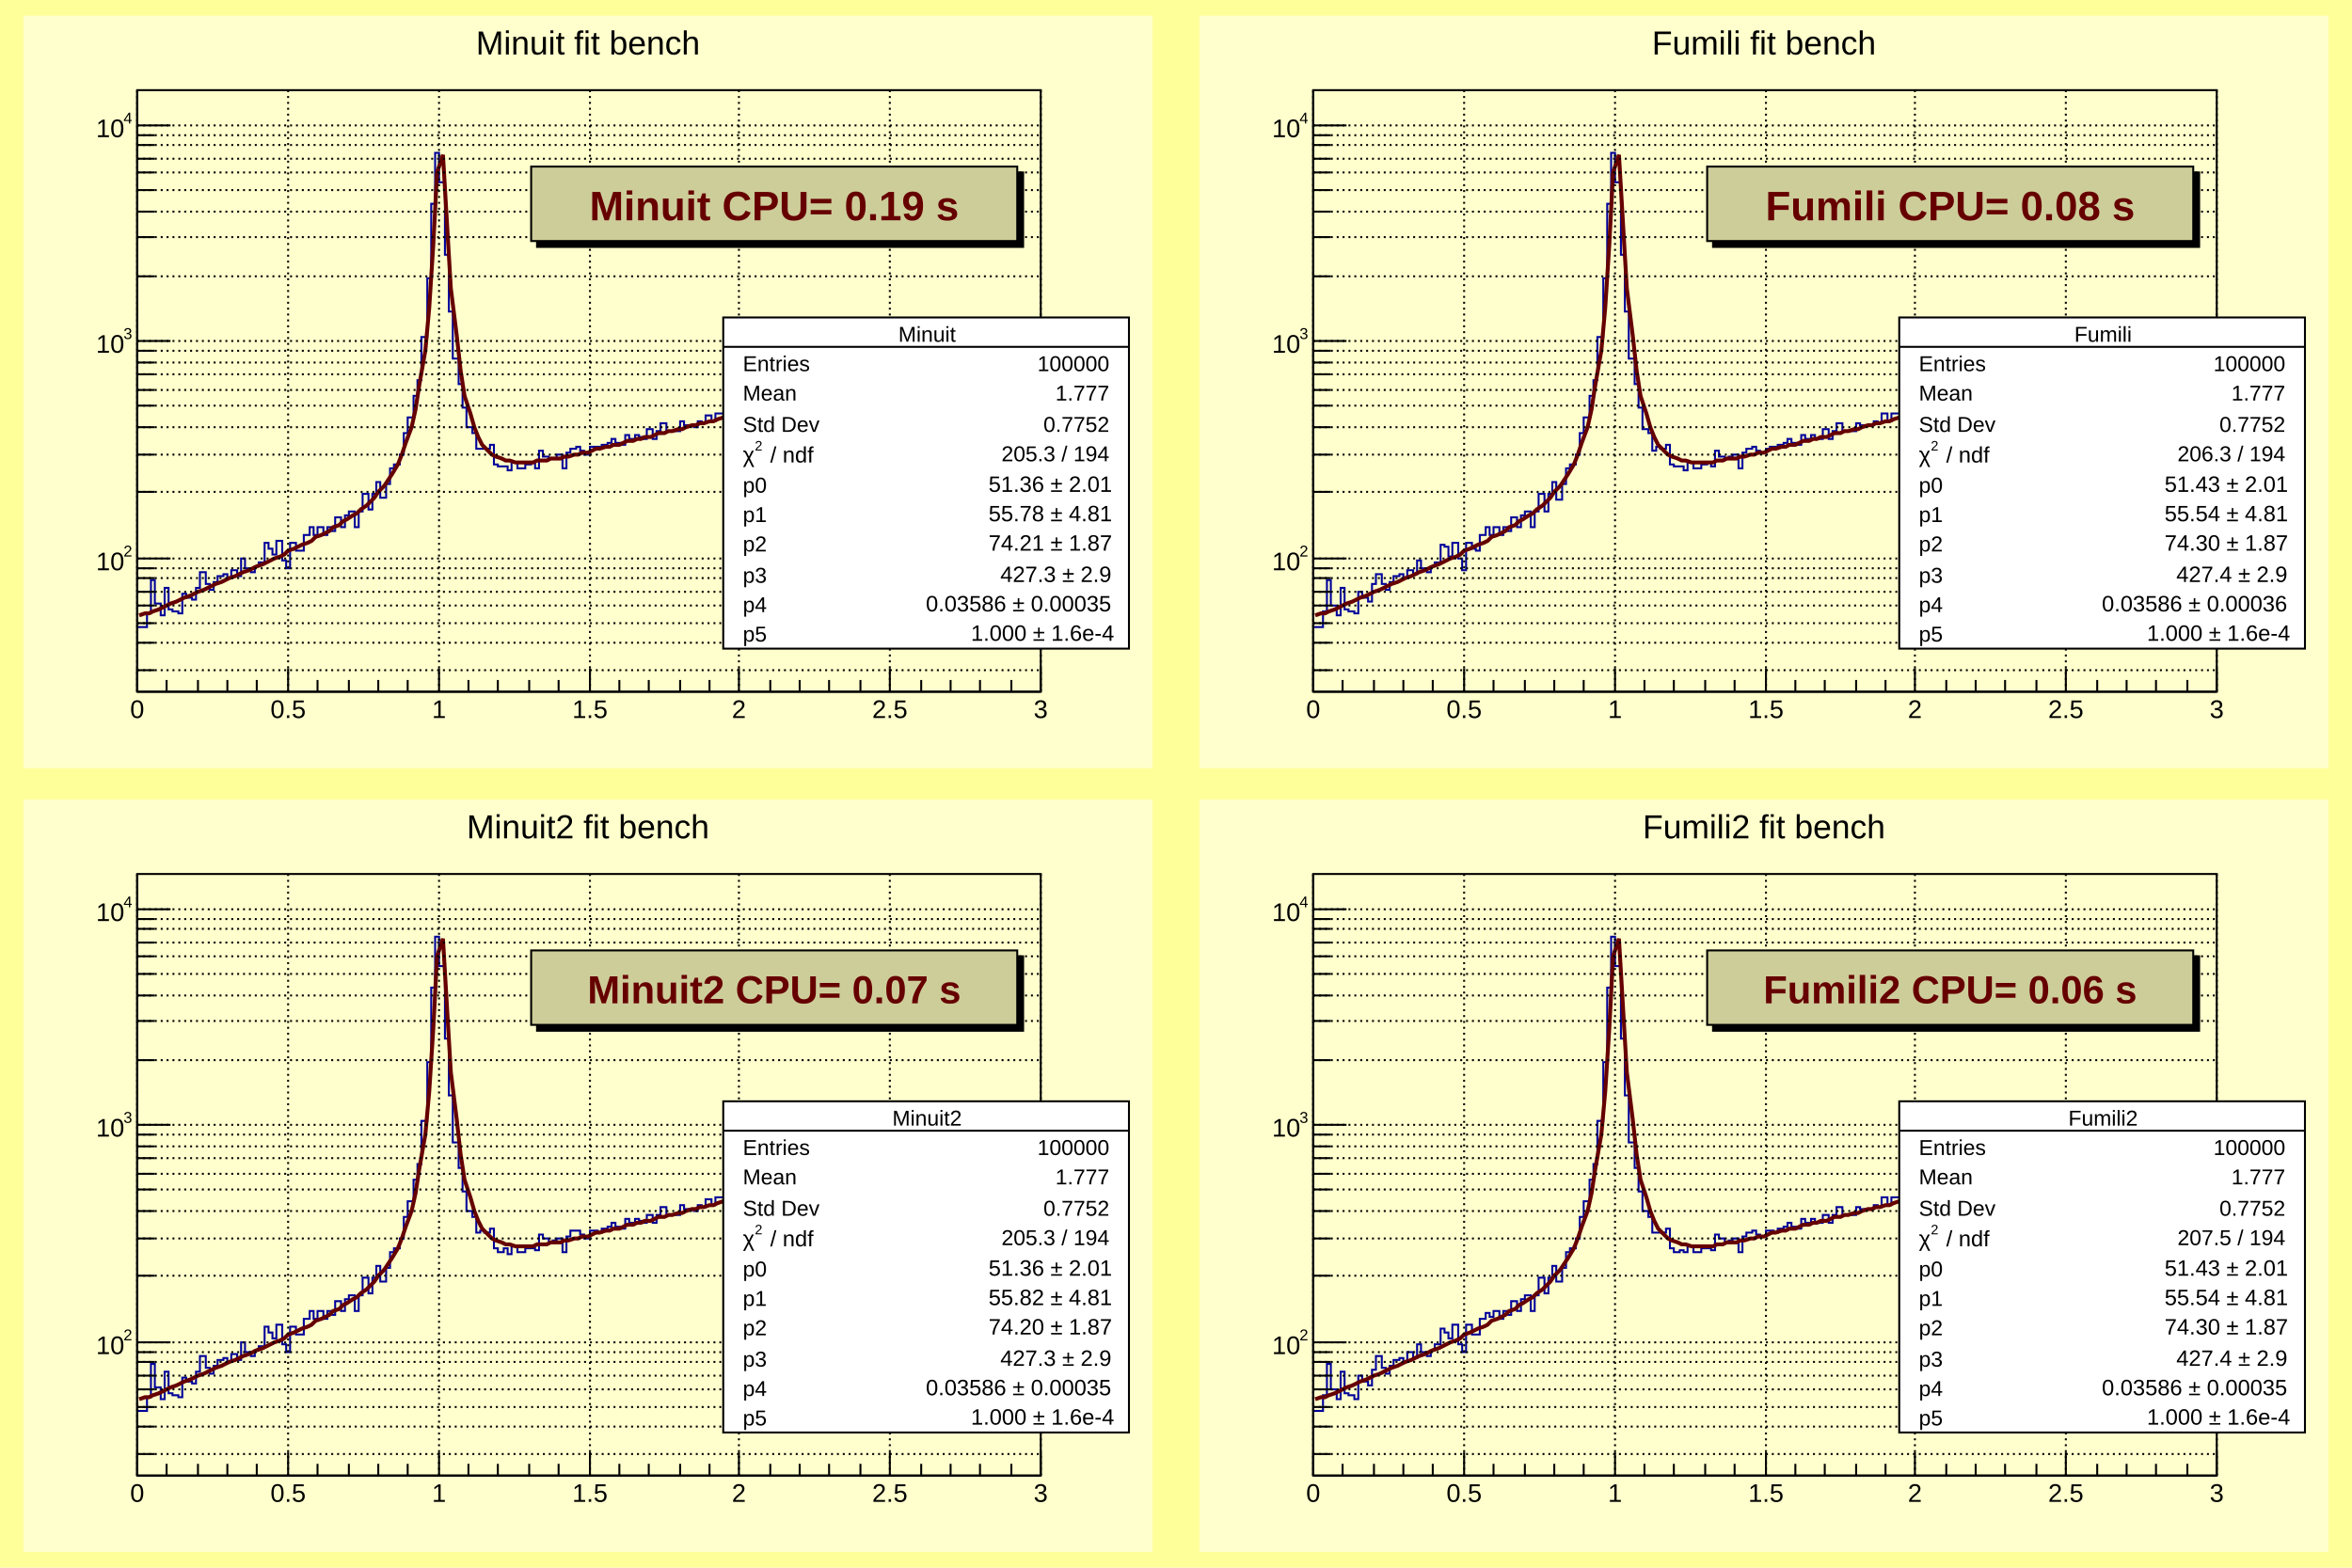
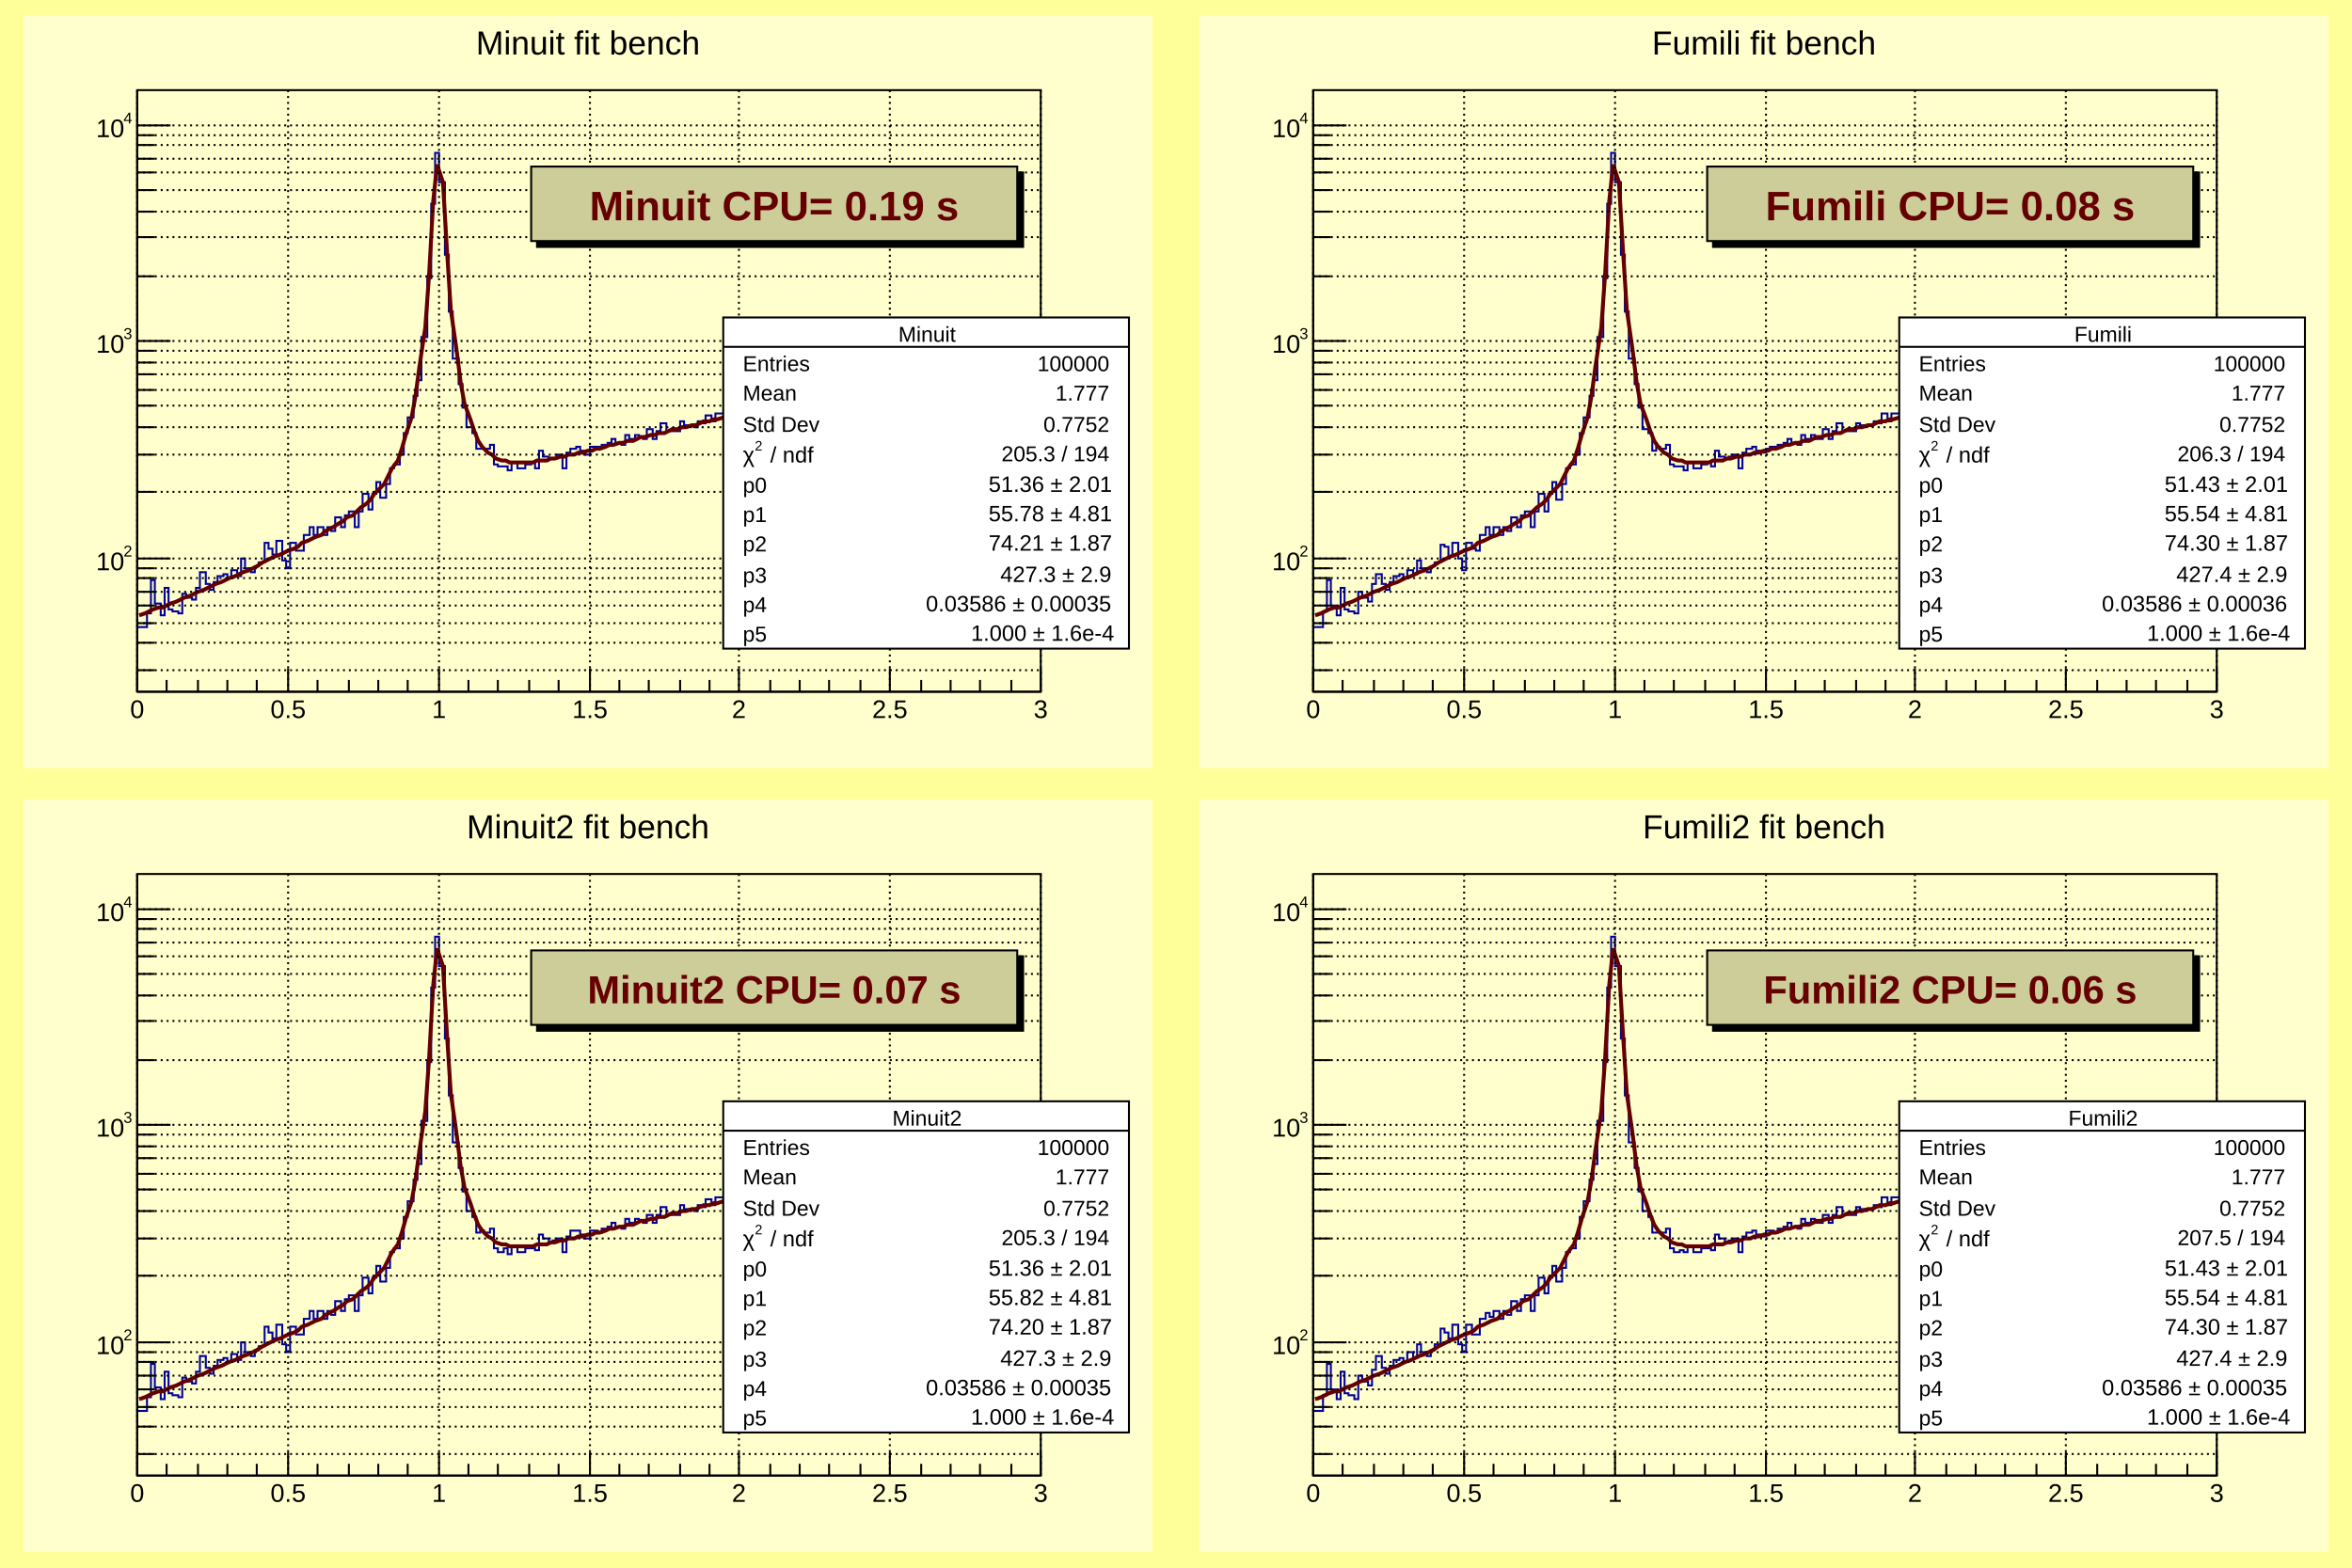
<svg xmlns="http://www.w3.org/2000/svg" viewBox="0 0 1200 800" preserveAspectRatio="none" width="1200" height="800">
  <path d="M0,0H1200V800H0Z" style="fill: #ffff9a;" />
  <g>
    <svg viewBox="0 0 576 384" preserveAspectRatio="none" x="12" y="8" width="576" height="384">
      <path d="M0,0H576V384H0Z" style="fill: #ffffcd;" />
      <g>
        <g transform="translate(58,38)">
          <path d="M0,0H461V307H0Z" style="fill: #ffffcd; stroke: black; stroke-width: 1;" />
          <svg x="0" y="0" overflow="hidden" width="461" height="307" viewBox="0 0 461 307">
            <g>
              <path d="M0,274h5v-7h2v-17h2v12h3v6h2v-14h2v11h2v1h3v1h2v-10h2v2h3v1h2v-6h2v-8h3v6h2v3h2v-4h2v-3h3v-1h2v2h2v-4h3v3h2v-9h2v5h3v2h2v-3h2v-2h3v-10h2v3h2v3h2v-7h3v10h2v4h2v-13h3v4h4v-8h3v-4h2v4h2v-4h3v4h2v-4h2v2h2v-7h3v5h2v-6h2v-2h3v8h2v-8h2v-9h3v8h2v-8h2v-6h2v8h3v-7h2v-8h2v-2h3v-5h2v-11h2v-8h3v-11h2v-8h2v-22h3v-30h2v-38h2v-26h2v15h3v37h2v29h2v24h3v13h2v12h2v10h3v3h2v8h7v-2h2v10h2v1h5v2h2v-4h3v3h4v-2h3v-1h2v3h2v-9h2v3h3v1h4v-2h3v7h2v-8h2v-2h3v-1h2v2h2v2h3v-4h6v-1h3v-1h2v-2h2v2h3v1h2v-5h2v2h3v-2h2v1h2v1h2v-5h3v5h2v-4h2v-4h3v4h7v-5h2v2h5v1h2v-3h2v1h2v-4h3v3h2v-4h5v1h2v-3h2v4h3v-1h4v-3h2v-2h3v4h2v-7h2v5h3v-5h2v2h2v1h5v-2h5v-4h2v2h4v2h3v-2h4v-3h3v-4h2v5h2v-5h3v3h2v1h2v-4h2v1h3v-1h7v4h2v-3h2v-2h3v1h4v1h3v-1h2v-4h2v1h2v-2h3v3h2v-3h2v-1h5v-2h5v-1h2v1h2v-2h5v3h2v-3h5v-1h2v1h2v-2h3v3h2v-3h5v-1h2v2h2v-3h2v1h3v-4h7v1h2" style="stroke-linejoin: miter; stroke: #00009a; stroke-width: 1; fill: none;" />
            </g>
            <g>
-               <path d="M1,268l3,-1h2l2,-1l3,-1l2,-1l2,-1l2,-1l3,-1l2,-1l2,-1l3,-1l2,-1l2,-1l3,-1l2,-1l2,-1l2,-1l3,-1l2,-1l2,-1l3,-1l2,-1l2,-1l3,-1l2,-1l2,-1l3,-1l2,-1l2,-1l2,-1l3,-1l2,-1l2,-2l3,-1l2,-1l2,-1l3,-1l2,-1l2,-2l3,-1l2,-1l2,-1l2,-2l3,-1l2,-2l2,-1l3,-2l2,-1l2,-2l3,-2l2,-2l2,-2l2,-3l3,-3l2,-3l2,-3l3,-5l2,-5l2,-6l3,-8l2,-9l2,-13l3,-17l2,-22l2,-31l2,-38l3,-9l2,34l2,34l3,24l2,18l2,13l3,9l2,7l2,5l2,4l3,3l2,2l2,1l3,1l2,1h2l3,1h2h2h3h2l2,-1h2h3l2,-1h2h3l2,-1h2l3,-1h2l2,-1h3l2,-1l2,-1h2l3,-1h2l2,-1h3l2,-1l2,-1h3l2,-1h2l2,-1h3l2,-1l2,-1h3l2,-1h2l3,-1h2l2,-1l3,-1h2l2,-1h2l3,-1h2l2,-1l3,-1h2l2,-1h3l2,-1h2l2,-1h3l2,-1h2l3,-1h2l2,-1l3,-1h2l2,-1h3l2,-1h2l2,-1h3l2,-1h2l3,-1h2l2,-1h3l2,-1h2l2,-1h3l2,-1h2h3l2,-1h2l3,-1h2l2,-1h3l2,-1h2l2,-1h3l2,-1h2h3l2,-1h2l3,-1h2l2,-1h3l2,-1h2h2l3,-1h2l2,-1h3l2,-1h2h3l2,-1h2l2,-1h3l2,-1h2h3l2,-1" style="fill: none; stroke: #660000; stroke-width: 2;" />
+               <path d="M1,268l3,-1l2,-1l2,-1l3,-1h2l2,-1l2,-1l3,-1l2,-1l2,-1l3,-1l2,-1l2,-1l3,-1l2,-1l2,-1l2,-1l3,-1l2,-1l2,-1l3,-1l2,-1l2,-1l3,-1l2,-1l2,-1l3,-2l2,-1l2,-1l2,-1l3,-1l2,-1l2,-1l3,-1l2,-1l2,-2l3,-1l2,-1l2,-1l3,-1l2,-2l2,-1l2,-1l3,-2l2,-1l2,-2l3,-1l2,-2l2,-2l3,-2l2,-2l2,-3l2,-2l3,-3l2,-4l2,-4l3,-4l2,-6l2,-7l3,-9l2,-11l2,-15l3,-20l2,-28l2,-36l2,-19l3,9l2,34l2,31l3,21l2,16l2,11l3,8l2,6l2,5l2,3l3,3l2,1l2,2l3,1h2l2,1h3h2h2h3h2l2,-1h2h3l2,-1h2l3,-1h2l2,-1h3l2,-1h2l3,-1h2l2,-1h2l3,-1l2,-1h2l3,-1h2l2,-1h3l2,-1l2,-1h2l3,-1h2l2,-1h3l2,-1l2,-1h3l2,-1h2l3,-1h2l2,-1l2,-1h3l2,-1h2l3,-1h2l2,-1h3l2,-1l2,-1h2l3,-1h2l2,-1h3l2,-1h2l3,-1h2l2,-1h3l2,-1h2l2,-1h3l2,-1h2l3,-1h2l2,-1h3l2,-1h2l2,-1h3l2,-1h2l3,-1h2l2,-1h3l2,-1h2l3,-1h2h2l2,-1h3l2,-1h2l3,-1h2l2,-1h3h2l2,-1h3l2,-1h2l2,-1h3l2,-1h2h3l2,-1h2l3,-1h2l2,-1h2h3l2,-1h2l3,-1h2" style="fill: none; stroke: #660000; stroke-width: 2;" />
            </g>
          </svg>
          <g>
            <g transform="translate(0,307)">
              <path d="M0,0h461M0,-12V0M15,-6V0M31,-6V0M46,-6V0M61,-6V0M77,-12V0M92,-6V0M108,-6V0M123,-6V0M138,-6V0M154,-12V0M169,-6V0M184,-6V0M200,-6V0M215,-6V0M231,-12V0M246,-6V0M261,-6V0M277,-6V0M292,-6V0M307,-12V0M323,-6V0M338,-6V0M353,-6V0M369,-6V0M384,-12V0M400,-6V0M415,-6V0M430,-6V0M446,-6V0M461,-12V0" style="stroke: black; stroke-width: 1;" />
              <g font-family="Arial" font-size="13" space="preserve" fill="black" text-anchor="middle">
                <text dy=".8em" transform="translate(0,3)">
         0
        </text>
                <text dy=".8em" transform="translate(77,3)">
         0.5
        </text>
                <text dy=".8em" transform="translate(154,3)">
         1
        </text>
                <text dy=".8em" transform="translate(231,3)">
         1.5
        </text>
                <text dy=".8em" transform="translate(307,3)">
         2
        </text>
                <text dy=".8em" transform="translate(384,3)">
         2.5
        </text>
                <text dy=".8em" transform="translate(461,3)">
         3
        </text>
              </g>
            </g>
            <g>
              <path d="M0,0v307M9,296H0M9,282H0M9,272H0M9,263H0M9,256H0M9,249H0M9,244H0M17,239H0M9,205H0M9,186H0M9,172H0M9,161H0M9,153H0M9,145H0M9,139H0M9,133H0M17,128H0M9,95H0M9,75H0M9,62H0M9,51H0M9,42H0M9,35H0M9,28H0M9,23H0M17,18H0" style="stroke: black; stroke-width: 1;" />
              <g font-family="Arial" font-size="13" space="preserve">
                <g transform="translate(-21,245)">
                  <text fill="black" font-size="13">
          10
         </text>
                  <text fill="black" font-size="8" transform="translate(14,-7)">
          2
         </text>
                </g>
                <g transform="translate(-21,134)">
                  <text fill="black" font-size="13">
          10
         </text>
                  <text fill="black" font-size="8" transform="translate(14,-7)">
          3
         </text>
                </g>
                <g transform="translate(-21,24)">
                  <text fill="black" font-size="13">
          10
         </text>
                  <text fill="black" font-size="8" transform="translate(14,-7)">
          4
         </text>
                </g>
              </g>
            </g>
            <path d="M0,0v307M77,0v307M154,0v307M231,0v307M307,0v307M384,0v307M461,0v307" style="stroke: black; stroke-width: 1; stroke-dasharray: 1,2;" />
            <path d="M0,296h461M0,282h461M0,272h461M0,263h461M0,256h461M0,249h461M0,244h461M0,239h461M0,205h461M0,186h461M0,172h461M0,161h461M0,153h461M0,145h461M0,139h461M0,133h461M0,128h461M0,95h461M0,75h461M0,62h461M0,51h461M0,42h461M0,35h461M0,28h461M0,23h461M0,18h461" style="stroke: black; stroke-width: 1; stroke-dasharray: 1,2;" />
          </g>
        </g>
        <g transform="translate(357,154)" font-family="Arial" font-size="11" space="preserve">
          <path d="M0,0H207V169H0Z" style="fill: white; stroke: black; stroke-width: 1;" />
          <text fill="black" text-anchor="middle" dy=".4em" transform="translate(104,8)">
      Minuit
     </text>
          <text fill="black" text-anchor="start" dy=".4em" transform="translate(10,23)">
      Entries
     </text>
          <text fill="black" text-anchor="end" dy=".4em" transform="translate(197,23)">
      100000
     </text>
          <text fill="black" text-anchor="start" dy=".4em" transform="translate(10,38)">
      Mean
     </text>
          <text fill="black" text-anchor="end" dy=".4em" transform="translate(197,38)">
      1.777
     </text>
          <text fill="black" text-anchor="start" dy=".4em" transform="translate(10,54)">
      Std Dev
     </text>
          <text fill="black" text-anchor="end" dy=".4em" transform="translate(197,54)">
      0.7752
     </text>
          <g transform="translate(10,74) scale(0.873)">
            <text fill="black" font-size="13">
       χ
      </text>
            <text fill="black" font-size="8" transform="translate(7,-7)">
       2
      </text>
            <text fill="black" font-size="13" x="16">
       / ndf
      </text>
          </g>
          <text fill="black" text-anchor="end" dy=".4em" transform="translate(197,69)">
      205.3 / 194
     </text>
          <text fill="black" text-anchor="start" dy=".4em" transform="translate(10,85)">
      p0
     </text>
          <g transform="translate(131,89) scale(0.873)">
            <text fill="black" font-size="13" x="5">
       51.36 ± 2.01
      </text>
          </g>
          <text fill="black" text-anchor="start" dy=".4em" transform="translate(10,100)">
      p1
     </text>
          <g transform="translate(131,104) scale(0.873)">
            <text fill="black" font-size="13" x="5">
       55.78 ± 4.81
      </text>
          </g>
          <text fill="black" text-anchor="start" dy=".4em" transform="translate(10,115)">
      p2
     </text>
          <g transform="translate(131,119) scale(0.873)">
            <text fill="black" font-size="13" x="5">
       74.21 ± 1.87
      </text>
          </g>
          <text fill="black" text-anchor="start" dy=".4em" transform="translate(10,131)">
      p3
     </text>
          <g transform="translate(137,135) scale(0.873)">
            <text fill="black" font-size="13" x="5">
       427.3 ± 2.9
      </text>
          </g>
          <text fill="black" text-anchor="start" dy=".4em" transform="translate(10,146)">
      p4
     </text>
          <g transform="translate(99,150) scale(0.873)">
            <text fill="black" font-size="13" x="5">
       0.03586 ± 0.00035
      </text>
          </g>
          <text fill="black" text-anchor="start" dy=".4em" transform="translate(10,161)">
      p5
     </text>
          <g transform="translate(122,165) scale(0.873)">
            <text fill="black" font-size="13" x="5">
       1.000 ± 1.6e-4
      </text>
          </g>
          <path d="M0,15h207" style="stroke: black; stroke-width: 1;" />
        </g>
        <g transform="translate(259,77)" font-family="Arial" font-size="21" space="preserve" font-weight="bold">
          <path d="M3,3v38h248v-38z" style="fill: black; stroke: black; stroke-width: 1px;" />
          <path d="M0,0H248V38H0Z" style="fill: #cdcd9a; stroke: black; stroke-width: 1;" />
          <text fill="#660000" text-anchor="middle" dy=".4em" transform="translate(124,19)">
      Minuit CPU= 0.19 s
     </text>
        </g>
        <g transform="translate(174,2)" font-family="Arial" font-size="17" space="preserve">
          <text fill="black" text-anchor="middle" dy=".4em" transform="translate(114,11)">
      Minuit fit bench
     </text>
        </g>
      </g>
    </svg>
    <svg viewBox="0 0 576 384" preserveAspectRatio="none" x="612" y="8" width="576" height="384">
      <path d="M0,0H576V384H0Z" style="fill: #ffffcd;" />
      <g>
        <g transform="translate(58,38)">
          <path d="M0,0H461V307H0Z" style="fill: #ffffcd; stroke: black; stroke-width: 1;" />
          <svg x="0" y="0" overflow="hidden" width="461" height="307" viewBox="0 0 461 307">
            <g>
              <path d="M0,274h5v-8h2v-16h2v13h3v5h2v-14h2v11h2v1h3v1h2v-11h2v3h3v2h2v-9h2v-5h3v5h2v3h2v-4h2v-3h3v-1h2v2h2v-4h3v2h2v-7h2v4h3v2h2v-3h2v-2h3v-9h2v1h2v5h2v-7h3v8h2v6h2v-14h3v3h2v1h2v-8h3v-4h2v4h2v-4h3v4h2v-4h2v2h2v-7h3v5h2v-6h2v-2h3v8h2v-8h2v-9h3v9h2v-9h2v-6h2v9h3v-8h2v-8h2v-2h3v-5h2v-11h2v-8h3v-11h2v-8h2v-22h3v-30h2v-38h2v-26h2v15h3v37h2v29h2v24h3v13h2v12h2v11h3v2h2v9h2v-2h2v1h3v-2h2v10h2v1h5v2h2v-4h3v3h4v-2h3v-1h2v2h2v-8h2v3h3v1h2v-1h2v-1h3v7h2v-8h2v-2h3v-1h2v2h2v1h3v-2h2v-1h4v-1h3v-1h2v-2h2v2h3v1h2v-5h2v2h3v-2h2v2h4v-5h3v5h2v-4h2v-4h3v4h7v-4h2v1h7v-2h2v1h2v-5h3v4h2v-4h7v-2h2v4h3v-1h2v-1h2v-2h2v-2h3v4h2v-7h2v5h3v-5h2v2h2v1h3v1h2v-3h5v-3h2v1h4v2h3v-2h4v-3h3v-4h2v5h2v-5h3v3h2v1h2v-4h2v1h3v-1h7v4h2v-2h2v-3h3v1h9v-4h2v1h2v-2h3v3h2v-4h5v1h2v-3h5v-1h2v1h2v-2h5v3h2v-3h5v-1h2v1h2v-2h3v3h2v-3h5v-2h2v3h2v-3h2v1h3v-3h2v-1h5v1h2" style="stroke-linejoin: miter; stroke: #00009a; stroke-width: 1; fill: none;" />
            </g>
            <g>
-               <path d="M1,268l3,-1h2l2,-1l3,-1l2,-1l2,-1l2,-1l3,-1l2,-1l2,-1l3,-1l2,-1l2,-1l3,-1l2,-1l2,-1l2,-1l3,-1l2,-1l2,-1l3,-1l2,-1l2,-1l3,-1l2,-1l2,-1l3,-1l2,-1l2,-1l2,-1l3,-1l2,-1l2,-2l3,-1l2,-1l2,-1l3,-1l2,-1l2,-2l3,-1l2,-1l2,-1l2,-2l3,-1l2,-2l2,-1l3,-2l2,-1l2,-2l3,-2l2,-2l2,-2l2,-3l3,-3l2,-3l2,-3l3,-5l2,-5l2,-6l3,-8l2,-9l2,-13l3,-17l2,-22l2,-31l2,-38l3,-9l2,34l2,34l3,24l2,18l2,13l3,9l2,7l2,5l2,4l3,3l2,2l2,1l3,1l2,1h2l3,1h2h2h3h2h2l2,-1h3l2,-1h2h3l2,-1h2l3,-1h2l2,-1h3l2,-1l2,-1h2l3,-1h2l2,-1h3l2,-1l2,-1h3l2,-1h2l2,-1h3l2,-1l2,-1h3l2,-1h2l3,-1h2l2,-1l3,-1h2l2,-1h2l3,-1h2l2,-1l3,-1h2l2,-1h3l2,-1h2l2,-1h3l2,-1h2l3,-1h2l2,-1h3l2,-1l2,-1h3l2,-1h2l2,-1h3l2,-1h2l3,-1h2l2,-1h3l2,-1h2l2,-1h3l2,-1h2h3l2,-1h2l3,-1h2l2,-1h3l2,-1h2l2,-1h3l2,-1h2h3l2,-1h2l3,-1h2l2,-1h3l2,-1h2h2l3,-1h2l2,-1h3l2,-1h2h3l2,-1h2l2,-1h3l2,-1h2h3l2,-1" style="fill: none; stroke: #660000; stroke-width: 2;" />
+               <path d="M1,268l3,-1l2,-1l2,-1l3,-1h2l2,-1l2,-1l3,-1l2,-1l2,-1l3,-1l2,-1l2,-1l3,-1l2,-1l2,-1l2,-1l3,-1l2,-1l2,-1l3,-1l2,-1l2,-1l3,-1l2,-1l2,-1l3,-2l2,-1l2,-1l2,-1l3,-1l2,-1l2,-1l3,-1l2,-1l2,-2l3,-1l2,-1l2,-1l3,-1l2,-2l2,-1l2,-1l3,-2l2,-1l2,-2l3,-1l2,-2l2,-2l3,-2l2,-2l2,-3l2,-2l3,-3l2,-4l2,-4l3,-4l2,-6l2,-7l3,-9l2,-11l2,-15l3,-20l2,-28l2,-36l2,-19l3,9l2,34l2,31l3,21l2,16l2,11l3,8l2,6l2,5l2,3l3,3l2,1l2,2l3,1h2l2,1h3h2h2h3h2l2,-1h2h3l2,-1h2l3,-1h2l2,-1h3l2,-1h2l3,-1h2l2,-1h2l3,-1l2,-1h2l3,-1h2l2,-1h3l2,-1l2,-1h2l3,-1h2l2,-1h3l2,-1l2,-1h3l2,-1h2l3,-1h2l2,-1l2,-1h3l2,-1h2l3,-1h2l2,-1h3l2,-1l2,-1h2l3,-1h2l2,-1h3l2,-1h2l3,-1h2l2,-1h3l2,-1h2l2,-1h3l2,-1h2l3,-1h2l2,-1h3l2,-1h2l2,-1h3l2,-1h2l3,-1h2l2,-1h3l2,-1h2l3,-1h2h2l2,-1h3l2,-1h2l3,-1h2l2,-1h3h2l2,-1h3l2,-1h2l2,-1h3l2,-1h2h3l2,-1h2l3,-1h2l2,-1h2h3l2,-1h2l3,-1h2" style="fill: none; stroke: #660000; stroke-width: 2;" />
            </g>
          </svg>
          <g>
            <g transform="translate(0,307)">
              <path d="M0,0h461M0,-12V0M15,-6V0M31,-6V0M46,-6V0M61,-6V0M77,-12V0M92,-6V0M108,-6V0M123,-6V0M138,-6V0M154,-12V0M169,-6V0M184,-6V0M200,-6V0M215,-6V0M231,-12V0M246,-6V0M261,-6V0M277,-6V0M292,-6V0M307,-12V0M323,-6V0M338,-6V0M353,-6V0M369,-6V0M384,-12V0M400,-6V0M415,-6V0M430,-6V0M446,-6V0M461,-12V0" style="stroke: black; stroke-width: 1;" />
              <g font-family="Arial" font-size="13" space="preserve" fill="black" text-anchor="middle">
                <text dy=".8em" transform="translate(0,3)">
         0
        </text>
                <text dy=".8em" transform="translate(77,3)">
         0.5
        </text>
                <text dy=".8em" transform="translate(154,3)">
         1
        </text>
                <text dy=".8em" transform="translate(231,3)">
         1.5
        </text>
                <text dy=".8em" transform="translate(307,3)">
         2
        </text>
                <text dy=".8em" transform="translate(384,3)">
         2.5
        </text>
                <text dy=".8em" transform="translate(461,3)">
         3
        </text>
              </g>
            </g>
            <g>
              <path d="M0,0v307M9,296H0M9,282H0M9,272H0M9,263H0M9,256H0M9,249H0M9,244H0M17,239H0M9,205H0M9,186H0M9,172H0M9,161H0M9,153H0M9,145H0M9,139H0M9,133H0M17,128H0M9,95H0M9,75H0M9,62H0M9,51H0M9,42H0M9,35H0M9,28H0M9,23H0M17,18H0" style="stroke: black; stroke-width: 1;" />
              <g font-family="Arial" font-size="13" space="preserve">
                <g transform="translate(-21,245)">
                  <text fill="black" font-size="13">
          10
         </text>
                  <text fill="black" font-size="8" transform="translate(14,-7)">
          2
         </text>
                </g>
                <g transform="translate(-21,134)">
                  <text fill="black" font-size="13">
          10
         </text>
                  <text fill="black" font-size="8" transform="translate(14,-7)">
          3
         </text>
                </g>
                <g transform="translate(-21,24)">
                  <text fill="black" font-size="13">
          10
         </text>
                  <text fill="black" font-size="8" transform="translate(14,-7)">
          4
         </text>
                </g>
              </g>
            </g>
            <path d="M0,0v307M77,0v307M154,0v307M231,0v307M307,0v307M384,0v307M461,0v307" style="stroke: black; stroke-width: 1; stroke-dasharray: 1,2;" />
            <path d="M0,296h461M0,282h461M0,272h461M0,263h461M0,256h461M0,249h461M0,244h461M0,239h461M0,205h461M0,186h461M0,172h461M0,161h461M0,153h461M0,145h461M0,139h461M0,133h461M0,128h461M0,95h461M0,75h461M0,62h461M0,51h461M0,42h461M0,35h461M0,28h461M0,23h461M0,18h461" style="stroke: black; stroke-width: 1; stroke-dasharray: 1,2;" />
          </g>
        </g>
        <g transform="translate(357,154)" font-family="Arial" font-size="11" space="preserve">
          <path d="M0,0H207V169H0Z" style="fill: white; stroke: black; stroke-width: 1;" />
          <text fill="black" text-anchor="middle" dy=".4em" transform="translate(104,8)">
      Fumili
     </text>
          <text fill="black" text-anchor="start" dy=".4em" transform="translate(10,23)">
      Entries
     </text>
          <text fill="black" text-anchor="end" dy=".4em" transform="translate(197,23)">
      100000
     </text>
          <text fill="black" text-anchor="start" dy=".4em" transform="translate(10,38)">
      Mean
     </text>
          <text fill="black" text-anchor="end" dy=".4em" transform="translate(197,38)">
      1.777
     </text>
          <text fill="black" text-anchor="start" dy=".4em" transform="translate(10,54)">
      Std Dev
     </text>
          <text fill="black" text-anchor="end" dy=".4em" transform="translate(197,54)">
      0.7752
     </text>
          <g transform="translate(10,74) scale(0.873)">
            <text fill="black" font-size="13">
       χ
      </text>
            <text fill="black" font-size="8" transform="translate(7,-7)">
       2
      </text>
            <text fill="black" font-size="13" x="16">
       / ndf
      </text>
          </g>
          <text fill="black" text-anchor="end" dy=".4em" transform="translate(197,69)">
      206.3 / 194
     </text>
          <text fill="black" text-anchor="start" dy=".4em" transform="translate(10,85)">
      p0
     </text>
          <g transform="translate(131,89) scale(0.873)">
            <text fill="black" font-size="13" x="5">
       51.43 ± 2.01
      </text>
          </g>
          <text fill="black" text-anchor="start" dy=".4em" transform="translate(10,100)">
      p1
     </text>
          <g transform="translate(131,104) scale(0.873)">
            <text fill="black" font-size="13" x="5">
       55.54 ± 4.81
      </text>
          </g>
          <text fill="black" text-anchor="start" dy=".4em" transform="translate(10,115)">
      p2
     </text>
          <g transform="translate(131,119) scale(0.873)">
            <text fill="black" font-size="13" x="5">
       74.30 ± 1.87
      </text>
          </g>
          <text fill="black" text-anchor="start" dy=".4em" transform="translate(10,131)">
      p3
     </text>
          <g transform="translate(137,135) scale(0.873)">
            <text fill="black" font-size="13" x="5">
       427.4 ± 2.9
      </text>
          </g>
          <text fill="black" text-anchor="start" dy=".4em" transform="translate(10,146)">
      p4
     </text>
          <g transform="translate(99,150) scale(0.873)">
            <text fill="black" font-size="13" x="5">
       0.03586 ± 0.00036
      </text>
          </g>
          <text fill="black" text-anchor="start" dy=".4em" transform="translate(10,161)">
      p5
     </text>
          <g transform="translate(122,165) scale(0.873)">
            <text fill="black" font-size="13" x="5">
       1.000 ± 1.6e-4
      </text>
          </g>
          <path d="M0,15h207" style="stroke: black; stroke-width: 1;" />
        </g>
        <g transform="translate(259,77)" font-family="Arial" font-size="21" space="preserve" font-weight="bold">
          <path d="M3,3v38h248v-38z" style="fill: black; stroke: black; stroke-width: 1px;" />
          <path d="M0,0H248V38H0Z" style="fill: #cdcd9a; stroke: black; stroke-width: 1;" />
          <text fill="#660000" text-anchor="middle" dy=".4em" transform="translate(124,19)">
      Fumili CPU= 0.08 s
     </text>
        </g>
        <g transform="translate(174,2)" font-family="Arial" font-size="17" space="preserve">
          <text fill="black" text-anchor="middle" dy=".4em" transform="translate(114,11)">
      Fumili fit bench
     </text>
        </g>
      </g>
    </svg>
    <svg viewBox="0 0 576 384" preserveAspectRatio="none" x="12" y="408" width="576" height="384">
      <path d="M0,0H576V384H0Z" style="fill: #ffffcd;" />
      <g>
        <g transform="translate(58,38)">
          <path d="M0,0H461V307H0Z" style="fill: #ffffcd; stroke: black; stroke-width: 1;" />
          <svg x="0" y="0" overflow="hidden" width="461" height="307" viewBox="0 0 461 307">
            <g>
              <path d="M0,274h5v-7h2v-17h2v12h3v6h2v-14h2v11h2v1h3v1h2v-10h2v2h3v1h2v-6h2v-8h3v6h2v3h2v-4h2v-3h3v-1h2v2h2v-4h3v3h2v-9h2v5h3v2h2v-3h2v-2h3v-10h2v3h2v3h2v-7h3v10h2v4h2v-13h3v4h4v-8h3v-4h2v4h2v-4h3v4h2v-4h2v2h2v-7h3v5h2v-6h2v-2h3v8h2v-8h2v-9h3v8h2v-8h2v-6h2v8h3v-7h2v-8h2v-2h3v-5h2v-11h2v-8h3v-11h2v-8h2v-22h3v-30h2v-38h2v-26h2v15h3v37h2v29h2v24h3v13h2v12h2v10h3v3h2v8h2v-1h2v1h3v-2h2v10h2v2h3v-2h2v3h2v-4h3v3h4v-2h5v1h2v-8h2v2h3v2h2v-1h2v-1h3v7h2v-8h2v-3h5v2h2v2h3v-4h4v1h2v-2h3v-1h2v-2h2v2h3v1h2v-5h2v2h3v-2h2v1h2v1h2v-4h3v4h2v-4h2v-4h3v4h7v-5h2v2h5v1h2v-3h2v1h2v-4h3v3h2v-4h7v-2h2v4h3v-2h2v1h2v-3h2v-2h3v4h2v-7h2v5h3v-5h2v2h2v1h5v-2h5v-4h2v2h4v2h3v-2h4v-3h3v-4h2v5h2v-5h3v3h2v1h2v-4h2v1h3v-1h7v5h2v-4h2v-2h3v1h4v1h3v-1h2v-4h2v1h2v-2h3v3h2v-3h2v-1h5v-2h5v-1h2v1h2v-2h5v3h2v-3h5v-1h2v1h2v-2h3v3h2v-3h5v-1h2v2h2v-3h2v1h3v-4h7v1h2" style="stroke-linejoin: miter; stroke: #00009a; stroke-width: 1; fill: none;" />
            </g>
            <g>
-               <path d="M1,268l3,-1h2l2,-1l3,-1l2,-1l2,-1l2,-1l3,-1l2,-1l2,-1l3,-1l2,-1l2,-1l3,-1l2,-1l2,-1l2,-1l3,-1l2,-1l2,-1l3,-1l2,-1l2,-1l3,-1l2,-1l2,-1l3,-1l2,-1l2,-1l2,-1l3,-1l2,-1l2,-2l3,-1l2,-1l2,-1l3,-1l2,-1l2,-2l3,-1l2,-1l2,-1l2,-2l3,-1l2,-2l2,-1l3,-2l2,-1l2,-2l3,-2l2,-2l2,-2l2,-3l3,-3l2,-3l2,-3l3,-5l2,-5l2,-6l3,-8l2,-9l2,-13l3,-17l2,-22l2,-31l2,-38l3,-9l2,34l2,34l3,24l2,18l2,13l3,9l2,7l2,5l2,4l3,3l2,2l2,1l3,1l2,1h2l3,1h2h2h3h2l2,-1h2h3l2,-1h2h3l2,-1h2l3,-1h2l2,-1h3l2,-1l2,-1h2l3,-1h2l2,-1h3l2,-1l2,-1h3l2,-1h2l2,-1h3l2,-1l2,-1h3l2,-1h2l3,-1h2l2,-1l3,-1h2l2,-1h2l3,-1h2l2,-1l3,-1h2l2,-1h3l2,-1h2l2,-1h3l2,-1h2l3,-1h2l2,-1l3,-1h2l2,-1h3l2,-1h2l2,-1h3l2,-1h2l3,-1h2l2,-1h3l2,-1h2l2,-1h3l2,-1h2h3l2,-1h2l3,-1h2l2,-1h3l2,-1h2l2,-1h3l2,-1h2h3l2,-1h2l3,-1h2l2,-1h3l2,-1h2h2l3,-1h2l2,-1h3l2,-1h2h3l2,-1h2l2,-1h3l2,-1h2h3l2,-1" style="fill: none; stroke: #660000; stroke-width: 2;" />
+               <path d="M1,268l3,-1l2,-1l2,-1l3,-1h2l2,-1l2,-1l3,-1l2,-1l2,-1l3,-1l2,-1l2,-1l3,-1l2,-1l2,-1l2,-1l3,-1l2,-1l2,-1l3,-1l2,-1l2,-1l3,-1l2,-1l2,-1l3,-2l2,-1l2,-1l2,-1l3,-1l2,-1l2,-1l3,-1l2,-1l2,-2l3,-1l2,-1l2,-1l3,-1l2,-2l2,-1l2,-1l3,-2l2,-1l2,-2l3,-1l2,-2l2,-2l3,-2l2,-2l2,-3l2,-2l3,-3l2,-4l2,-4l3,-4l2,-6l2,-7l3,-9l2,-11l2,-15l3,-20l2,-28l2,-36l2,-19l3,9l2,34l2,31l3,21l2,16l2,11l3,8l2,6l2,5l2,3l3,3l2,1l2,2l3,1h2l2,1h3h2h2h3h2l2,-1h2h3l2,-1h2l3,-1h2l2,-1h3l2,-1h2l3,-1h2l2,-1h2l3,-1l2,-1h2l3,-1h2l2,-1h3l2,-1l2,-1h2l3,-1h2l2,-1h3l2,-1l2,-1h3l2,-1h2l3,-1h2l2,-1l2,-1h3l2,-1h2l3,-1h2l2,-1h3l2,-1l2,-1h2l3,-1h2l2,-1h3l2,-1h2l3,-1h2l2,-1h3l2,-1h2l2,-1h3l2,-1h2l3,-1h2l2,-1h3l2,-1h2l2,-1h3l2,-1h2l3,-1h2l2,-1h3l2,-1h2l3,-1h2h2l2,-1h3l2,-1h2l3,-1h2l2,-1h3h2l2,-1h3l2,-1h2l2,-1h3l2,-1h2h3l2,-1h2l3,-1h2l2,-1h2h3l2,-1h2l3,-1h2" style="fill: none; stroke: #660000; stroke-width: 2;" />
            </g>
          </svg>
          <g>
            <g transform="translate(0,307)">
              <path d="M0,0h461M0,-12V0M15,-6V0M31,-6V0M46,-6V0M61,-6V0M77,-12V0M92,-6V0M108,-6V0M123,-6V0M138,-6V0M154,-12V0M169,-6V0M184,-6V0M200,-6V0M215,-6V0M231,-12V0M246,-6V0M261,-6V0M277,-6V0M292,-6V0M307,-12V0M323,-6V0M338,-6V0M353,-6V0M369,-6V0M384,-12V0M400,-6V0M415,-6V0M430,-6V0M446,-6V0M461,-12V0" style="stroke: black; stroke-width: 1;" />
              <g font-family="Arial" font-size="13" space="preserve" fill="black" text-anchor="middle">
                <text dy=".8em" transform="translate(0,3)">
         0
        </text>
                <text dy=".8em" transform="translate(77,3)">
         0.5
        </text>
                <text dy=".8em" transform="translate(154,3)">
         1
        </text>
                <text dy=".8em" transform="translate(231,3)">
         1.5
        </text>
                <text dy=".8em" transform="translate(307,3)">
         2
        </text>
                <text dy=".8em" transform="translate(384,3)">
         2.5
        </text>
                <text dy=".8em" transform="translate(461,3)">
         3
        </text>
              </g>
            </g>
            <g>
              <path d="M0,0v307M9,296H0M9,282H0M9,272H0M9,263H0M9,256H0M9,249H0M9,244H0M17,239H0M9,205H0M9,186H0M9,172H0M9,161H0M9,153H0M9,145H0M9,139H0M9,133H0M17,128H0M9,95H0M9,75H0M9,62H0M9,51H0M9,42H0M9,35H0M9,28H0M9,23H0M17,18H0" style="stroke: black; stroke-width: 1;" />
              <g font-family="Arial" font-size="13" space="preserve">
                <g transform="translate(-21,245)">
                  <text fill="black" font-size="13">
          10
         </text>
                  <text fill="black" font-size="8" transform="translate(14,-7)">
          2
         </text>
                </g>
                <g transform="translate(-21,134)">
                  <text fill="black" font-size="13">
          10
         </text>
                  <text fill="black" font-size="8" transform="translate(14,-7)">
          3
         </text>
                </g>
                <g transform="translate(-21,24)">
                  <text fill="black" font-size="13">
          10
         </text>
                  <text fill="black" font-size="8" transform="translate(14,-7)">
          4
         </text>
                </g>
              </g>
            </g>
            <path d="M0,0v307M77,0v307M154,0v307M231,0v307M307,0v307M384,0v307M461,0v307" style="stroke: black; stroke-width: 1; stroke-dasharray: 1,2;" />
            <path d="M0,296h461M0,282h461M0,272h461M0,263h461M0,256h461M0,249h461M0,244h461M0,239h461M0,205h461M0,186h461M0,172h461M0,161h461M0,153h461M0,145h461M0,139h461M0,133h461M0,128h461M0,95h461M0,75h461M0,62h461M0,51h461M0,42h461M0,35h461M0,28h461M0,23h461M0,18h461" style="stroke: black; stroke-width: 1; stroke-dasharray: 1,2;" />
          </g>
        </g>
        <g transform="translate(357,154)" font-family="Arial" font-size="11" space="preserve">
          <path d="M0,0H207V169H0Z" style="fill: white; stroke: black; stroke-width: 1;" />
          <text fill="black" text-anchor="middle" dy=".4em" transform="translate(104,8)">
      Minuit2
     </text>
          <text fill="black" text-anchor="start" dy=".4em" transform="translate(10,23)">
      Entries
     </text>
          <text fill="black" text-anchor="end" dy=".4em" transform="translate(197,23)">
      100000
     </text>
          <text fill="black" text-anchor="start" dy=".4em" transform="translate(10,38)">
      Mean
     </text>
          <text fill="black" text-anchor="end" dy=".4em" transform="translate(197,38)">
      1.777
     </text>
          <text fill="black" text-anchor="start" dy=".4em" transform="translate(10,54)">
      Std Dev
     </text>
          <text fill="black" text-anchor="end" dy=".4em" transform="translate(197,54)">
      0.7752
     </text>
          <g transform="translate(10,74) scale(0.873)">
            <text fill="black" font-size="13">
       χ
      </text>
            <text fill="black" font-size="8" transform="translate(7,-7)">
       2
      </text>
            <text fill="black" font-size="13" x="16">
       / ndf
      </text>
          </g>
          <text fill="black" text-anchor="end" dy=".4em" transform="translate(197,69)">
      205.3 / 194
     </text>
          <text fill="black" text-anchor="start" dy=".4em" transform="translate(10,85)">
      p0
     </text>
          <g transform="translate(131,89) scale(0.873)">
            <text fill="black" font-size="13" x="5">
       51.36 ± 2.01
      </text>
          </g>
          <text fill="black" text-anchor="start" dy=".4em" transform="translate(10,100)">
      p1
     </text>
          <g transform="translate(131,104) scale(0.873)">
            <text fill="black" font-size="13" x="5">
       55.82 ± 4.81
      </text>
          </g>
          <text fill="black" text-anchor="start" dy=".4em" transform="translate(10,115)">
      p2
     </text>
          <g transform="translate(131,119) scale(0.873)">
            <text fill="black" font-size="13" x="5">
       74.20 ± 1.87
      </text>
          </g>
          <text fill="black" text-anchor="start" dy=".4em" transform="translate(10,131)">
      p3
     </text>
          <g transform="translate(137,135) scale(0.873)">
            <text fill="black" font-size="13" x="5">
       427.3 ± 2.9
      </text>
          </g>
          <text fill="black" text-anchor="start" dy=".4em" transform="translate(10,146)">
      p4
     </text>
          <g transform="translate(99,150) scale(0.873)">
            <text fill="black" font-size="13" x="5">
       0.03586 ± 0.00035
      </text>
          </g>
          <text fill="black" text-anchor="start" dy=".4em" transform="translate(10,161)">
      p5
     </text>
          <g transform="translate(122,165) scale(0.873)">
            <text fill="black" font-size="13" x="5">
       1.000 ± 1.6e-4
      </text>
          </g>
          <path d="M0,15h207" style="stroke: black; stroke-width: 1;" />
        </g>
        <g transform="translate(259,77)" font-family="Arial" font-size="20" space="preserve" font-weight="bold">
          <path d="M3,3v38h248v-38z" style="fill: black; stroke: black; stroke-width: 1px;" />
          <path d="M0,0H248V38H0Z" style="fill: #cdcd9a; stroke: black; stroke-width: 1;" />
          <text fill="#660000" text-anchor="middle" dy=".4em" transform="translate(124,19)">
      Minuit2 CPU= 0.07 s
     </text>
        </g>
        <g transform="translate(166,2)" font-family="Arial" font-size="17" space="preserve">
          <text fill="black" text-anchor="middle" dy=".4em" transform="translate(122,11)">
      Minuit2 fit bench
     </text>
        </g>
      </g>
    </svg>
    <svg viewBox="0 0 576 384" preserveAspectRatio="none" x="612" y="408" width="576" height="384">
      <path d="M0,0H576V384H0Z" style="fill: #ffffcd;" />
      <g>
        <g transform="translate(58,38)">
          <path d="M0,0H461V307H0Z" style="fill: #ffffcd; stroke: black; stroke-width: 1;" />
          <svg x="0" y="0" overflow="hidden" width="461" height="307" viewBox="0 0 461 307">
            <g>
              <path d="M0,274h5v-8h2v-16h2v13h3v5h2v-14h2v11h2v1h3v2h2v-12h2v3h3v2h2v-8h2v-7h3v6h2v3h2v-4h2v-3h3v-1h2v2h2v-5h3v3h2v-7h2v4h3v2h2v-3h2v-3h3v-8h2v2h2v3h2v-7h3v10h2v4h2v-14h3v5h4v-8h3v-3h2v2h2v-3h3v4h2v-4h2v2h2v-7h3v5h2v-6h2v-2h3v8h2v-8h2v-9h3v8h2v-8h2v-6h2v8h3v-7h2v-8h2v-2h3v-5h2v-11h2v-8h3v-11h2v-8h2v-22h3v-30h2v-38h2v-26h2v15h3v37h2v29h2v24h3v13h2v12h2v10h3v3h2v8h7v-2h2v10h2v2h3v-1h2v1h2v-3h3v3h4v-2h5v1h2v-8h2v2h3v2h2v-1h2v-1h3v7h2v-8h2v-2h3v-1h2v2h2v1h3v-3h4v1h2v-2h3v-1h2v-2h2v2h3v1h2v-5h2v2h3v-2h2v2h4v-4h3v4h2v-4h2v-4h3v4h7v-4h2v1h7v-2h2v1h2v-5h3v4h2v-4h7v-2h2v4h3v-1h2v-1h2v-2h2v-2h3v4h2v-7h2v5h3v-5h2v3h5v1h2v-3h5v-3h2v1h4v3h3v-3h2v1h2v-4h3v-4h2v5h2v-5h3v3h2v1h2v-4h2v1h3v-1h7v4h2v-2h2v-3h3v1h9v-4h2v1h2v-2h3v3h2v-4h5v1h2v-3h5v-1h2v1h2v-2h5v3h2v-3h5v-1h2v1h2v-2h3v3h2v-3h5v-1h2v2h2v-3h2v1h3v-3h2v-1h5v1h2" style="stroke-linejoin: miter; stroke: #00009a; stroke-width: 1; fill: none;" />
            </g>
            <g>
-               <path d="M1,268l3,-1h2l2,-1l3,-1l2,-1l2,-1l2,-1l3,-1l2,-1l2,-1l3,-1l2,-1l2,-1l3,-1l2,-1l2,-1l2,-1l3,-1l2,-1l2,-1l3,-1l2,-1l2,-1l3,-1l2,-1l2,-1l3,-1l2,-1l2,-1l2,-1l3,-1l2,-1l2,-2l3,-1l2,-1l2,-1l3,-1l2,-1l2,-2l3,-1l2,-1l2,-1l2,-2l3,-1l2,-2l2,-1l3,-2l2,-1l2,-2l3,-2l2,-2l2,-2l2,-3l3,-3l2,-3l2,-3l3,-5l2,-5l2,-6l3,-8l2,-9l2,-13l3,-17l2,-22l2,-31l2,-38l3,-9l2,34l2,34l3,24l2,18l2,13l3,9l2,7l2,5l2,4l3,3l2,2l2,1l3,1l2,1h2l3,1h2h2h3h2h2l2,-1h3l2,-1h2h3l2,-1h2l3,-1h2l2,-1h3l2,-1l2,-1h2l3,-1h2l2,-1h3l2,-1l2,-1h3l2,-1h2l2,-1h3l2,-1l2,-1h3l2,-1h2l3,-1h2l2,-1l3,-1h2l2,-1h2l3,-1h2l2,-1l3,-1h2l2,-1h3l2,-1h2l2,-1h3l2,-1h2l3,-1h2l2,-1h3l2,-1l2,-1h3l2,-1h2l2,-1h3l2,-1h2l3,-1h2l2,-1h3l2,-1h2l2,-1h3l2,-1h2h3l2,-1h2l3,-1h2l2,-1h3l2,-1h2l2,-1h3l2,-1h2h3l2,-1h2l3,-1h2l2,-1h3l2,-1h2h2l3,-1h2l2,-1h3l2,-1h2h3l2,-1h2l2,-1h3l2,-1h2h3l2,-1" style="fill: none; stroke: #660000; stroke-width: 2;" />
+               <path d="M1,268l3,-1l2,-1l2,-1l3,-1h2l2,-1l2,-1l3,-1l2,-1l2,-1l3,-1l2,-1l2,-1l3,-1l2,-1l2,-1l2,-1l3,-1l2,-1l2,-1l3,-1l2,-1l2,-1l3,-1l2,-1l2,-1l3,-2l2,-1l2,-1l2,-1l3,-1l2,-1l2,-1l3,-1l2,-1l2,-2l3,-1l2,-1l2,-1l3,-1l2,-2l2,-1l2,-1l3,-2l2,-1l2,-2l3,-1l2,-2l2,-2l3,-2l2,-2l2,-3l2,-2l3,-3l2,-4l2,-4l3,-4l2,-6l2,-7l3,-9l2,-11l2,-15l3,-20l2,-28l2,-36l2,-19l3,9l2,34l2,31l3,21l2,16l2,11l3,8l2,6l2,5l2,3l3,3l2,1l2,2l3,1h2l2,1h3h2h2h3h2l2,-1h2h3l2,-1h2l3,-1h2l2,-1h3l2,-1h2l3,-1h2l2,-1h2l3,-1l2,-1h2l3,-1h2l2,-1h3l2,-1l2,-1h2l3,-1h2l2,-1h3l2,-1l2,-1h3l2,-1h2l3,-1h2l2,-1l2,-1h3l2,-1h2l3,-1h2l2,-1h3l2,-1l2,-1h2l3,-1h2l2,-1h3l2,-1h2l3,-1h2l2,-1h3l2,-1h2l2,-1h3l2,-1h2l3,-1h2l2,-1h3l2,-1h2l2,-1h3l2,-1h2l3,-1h2l2,-1h3l2,-1h2l3,-1h2h2l2,-1h3l2,-1h2l3,-1h2l2,-1h3h2l2,-1h3l2,-1h2l2,-1h3l2,-1h2h3l2,-1h2l3,-1h2l2,-1h2h3l2,-1h2l3,-1h2" style="fill: none; stroke: #660000; stroke-width: 2;" />
            </g>
          </svg>
          <g>
            <g transform="translate(0,307)">
              <path d="M0,0h461M0,-12V0M15,-6V0M31,-6V0M46,-6V0M61,-6V0M77,-12V0M92,-6V0M108,-6V0M123,-6V0M138,-6V0M154,-12V0M169,-6V0M184,-6V0M200,-6V0M215,-6V0M231,-12V0M246,-6V0M261,-6V0M277,-6V0M292,-6V0M307,-12V0M323,-6V0M338,-6V0M353,-6V0M369,-6V0M384,-12V0M400,-6V0M415,-6V0M430,-6V0M446,-6V0M461,-12V0" style="stroke: black; stroke-width: 1;" />
              <g font-family="Arial" font-size="13" space="preserve" fill="black" text-anchor="middle">
                <text dy=".8em" transform="translate(0,3)">
         0
        </text>
                <text dy=".8em" transform="translate(77,3)">
         0.5
        </text>
                <text dy=".8em" transform="translate(154,3)">
         1
        </text>
                <text dy=".8em" transform="translate(231,3)">
         1.5
        </text>
                <text dy=".8em" transform="translate(307,3)">
         2
        </text>
                <text dy=".8em" transform="translate(384,3)">
         2.5
        </text>
                <text dy=".8em" transform="translate(461,3)">
         3
        </text>
              </g>
            </g>
            <g>
              <path d="M0,0v307M9,296H0M9,282H0M9,272H0M9,263H0M9,256H0M9,249H0M9,244H0M17,239H0M9,205H0M9,186H0M9,172H0M9,161H0M9,153H0M9,145H0M9,139H0M9,133H0M17,128H0M9,95H0M9,75H0M9,62H0M9,51H0M9,42H0M9,35H0M9,28H0M9,23H0M17,18H0" style="stroke: black; stroke-width: 1;" />
              <g font-family="Arial" font-size="13" space="preserve">
                <g transform="translate(-21,245)">
                  <text fill="black" font-size="13">
          10
         </text>
                  <text fill="black" font-size="8" transform="translate(14,-7)">
          2
         </text>
                </g>
                <g transform="translate(-21,134)">
                  <text fill="black" font-size="13">
          10
         </text>
                  <text fill="black" font-size="8" transform="translate(14,-7)">
          3
         </text>
                </g>
                <g transform="translate(-21,24)">
                  <text fill="black" font-size="13">
          10
         </text>
                  <text fill="black" font-size="8" transform="translate(14,-7)">
          4
         </text>
                </g>
              </g>
            </g>
            <path d="M0,0v307M77,0v307M154,0v307M231,0v307M307,0v307M384,0v307M461,0v307" style="stroke: black; stroke-width: 1; stroke-dasharray: 1,2;" />
            <path d="M0,296h461M0,282h461M0,272h461M0,263h461M0,256h461M0,249h461M0,244h461M0,239h461M0,205h461M0,186h461M0,172h461M0,161h461M0,153h461M0,145h461M0,139h461M0,133h461M0,128h461M0,95h461M0,75h461M0,62h461M0,51h461M0,42h461M0,35h461M0,28h461M0,23h461M0,18h461" style="stroke: black; stroke-width: 1; stroke-dasharray: 1,2;" />
          </g>
        </g>
        <g transform="translate(357,154)" font-family="Arial" font-size="11" space="preserve">
          <path d="M0,0H207V169H0Z" style="fill: white; stroke: black; stroke-width: 1;" />
          <text fill="black" text-anchor="middle" dy=".4em" transform="translate(104,8)">
      Fumili2
     </text>
          <text fill="black" text-anchor="start" dy=".4em" transform="translate(10,23)">
      Entries
     </text>
          <text fill="black" text-anchor="end" dy=".4em" transform="translate(197,23)">
      100000
     </text>
          <text fill="black" text-anchor="start" dy=".4em" transform="translate(10,38)">
      Mean
     </text>
          <text fill="black" text-anchor="end" dy=".4em" transform="translate(197,38)">
      1.777
     </text>
          <text fill="black" text-anchor="start" dy=".4em" transform="translate(10,54)">
      Std Dev
     </text>
          <text fill="black" text-anchor="end" dy=".4em" transform="translate(197,54)">
      0.7752
     </text>
          <g transform="translate(10,74) scale(0.873)">
            <text fill="black" font-size="13">
       χ
      </text>
            <text fill="black" font-size="8" transform="translate(7,-7)">
       2
      </text>
            <text fill="black" font-size="13" x="16">
       / ndf
      </text>
          </g>
          <text fill="black" text-anchor="end" dy=".4em" transform="translate(197,69)">
      207.5 / 194
     </text>
          <text fill="black" text-anchor="start" dy=".4em" transform="translate(10,85)">
      p0
     </text>
          <g transform="translate(131,89) scale(0.873)">
            <text fill="black" font-size="13" x="5">
       51.43 ± 2.01
      </text>
          </g>
          <text fill="black" text-anchor="start" dy=".4em" transform="translate(10,100)">
      p1
     </text>
          <g transform="translate(131,104) scale(0.873)">
            <text fill="black" font-size="13" x="5">
       55.54 ± 4.81
      </text>
          </g>
          <text fill="black" text-anchor="start" dy=".4em" transform="translate(10,115)">
      p2
     </text>
          <g transform="translate(131,119) scale(0.873)">
            <text fill="black" font-size="13" x="5">
       74.30 ± 1.87
      </text>
          </g>
          <text fill="black" text-anchor="start" dy=".4em" transform="translate(10,131)">
      p3
     </text>
          <g transform="translate(137,135) scale(0.873)">
            <text fill="black" font-size="13" x="5">
       427.4 ± 2.9
      </text>
          </g>
          <text fill="black" text-anchor="start" dy=".4em" transform="translate(10,146)">
      p4
     </text>
          <g transform="translate(99,150) scale(0.873)">
            <text fill="black" font-size="13" x="5">
       0.03586 ± 0.00035
      </text>
          </g>
          <text fill="black" text-anchor="start" dy=".4em" transform="translate(10,161)">
      p5
     </text>
          <g transform="translate(122,165) scale(0.873)">
            <text fill="black" font-size="13" x="5">
       1.000 ± 1.6e-4
      </text>
          </g>
          <path d="M0,15h207" style="stroke: black; stroke-width: 1;" />
        </g>
        <g transform="translate(259,77)" font-family="Arial" font-size="20" space="preserve" font-weight="bold">
          <path d="M3,3v38h248v-38z" style="fill: black; stroke: black; stroke-width: 1px;" />
          <path d="M0,0H248V38H0Z" style="fill: #cdcd9a; stroke: black; stroke-width: 1;" />
          <text fill="#660000" text-anchor="middle" dy=".4em" transform="translate(124,19)">
      Fumili2 CPU= 0.06 s
     </text>
        </g>
        <g transform="translate(166,2)" font-family="Arial" font-size="17" space="preserve">
          <text fill="black" text-anchor="middle" dy=".4em" transform="translate(122,11)">
      Fumili2 fit bench
     </text>
        </g>
      </g>
    </svg>
  </g>
</svg>
